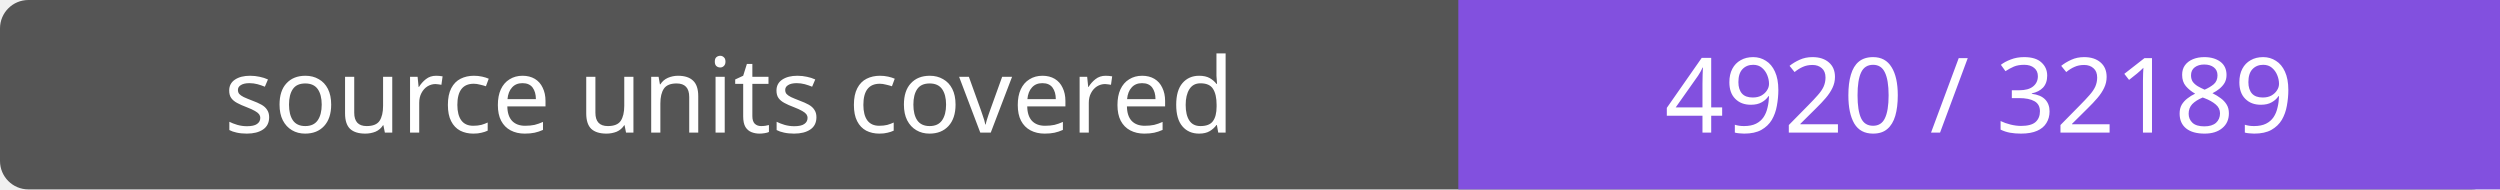
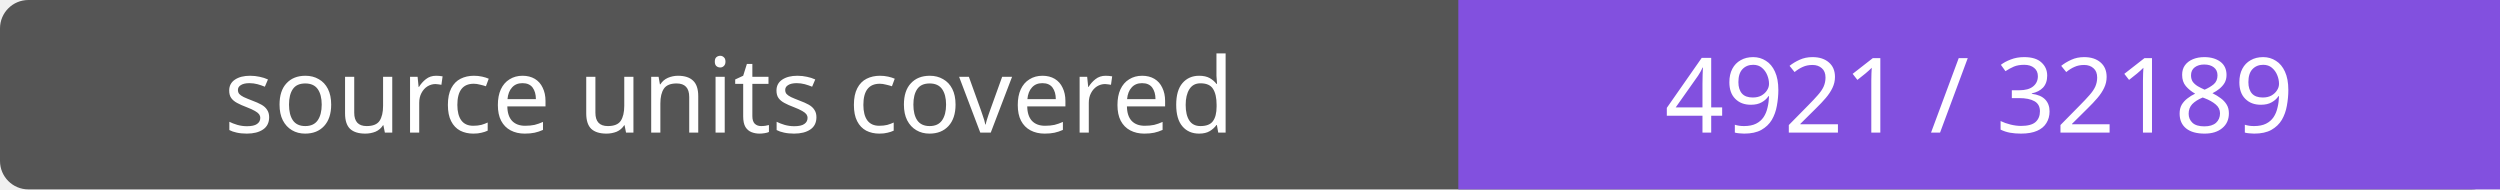
- <svg xmlns="http://www.w3.org/2000/svg" width="264" height="20" role="img" aria-label="source units covered: 4920 / 32189">
+ <svg xmlns="http://www.w3.org/2000/svg" width="264" height="20" role="img" aria-label="source units covered: 4921 / 32189">
  <rect width="264" height="20" rx="3" fill="#555" />
  <path fill="#8250df" d="M154 0h110v20H154z" />
  <g fill="#fff" text-anchor="middle" font-family="Verdana,sans-serif" font-size="11">
    <text x="77.0" y="14">source units covered</text>
-     <text x="209.0" y="14">4920 / 32189</text>
+     <text x="209.0" y="14">4921 / 32189</text>
  </g>
</svg>
